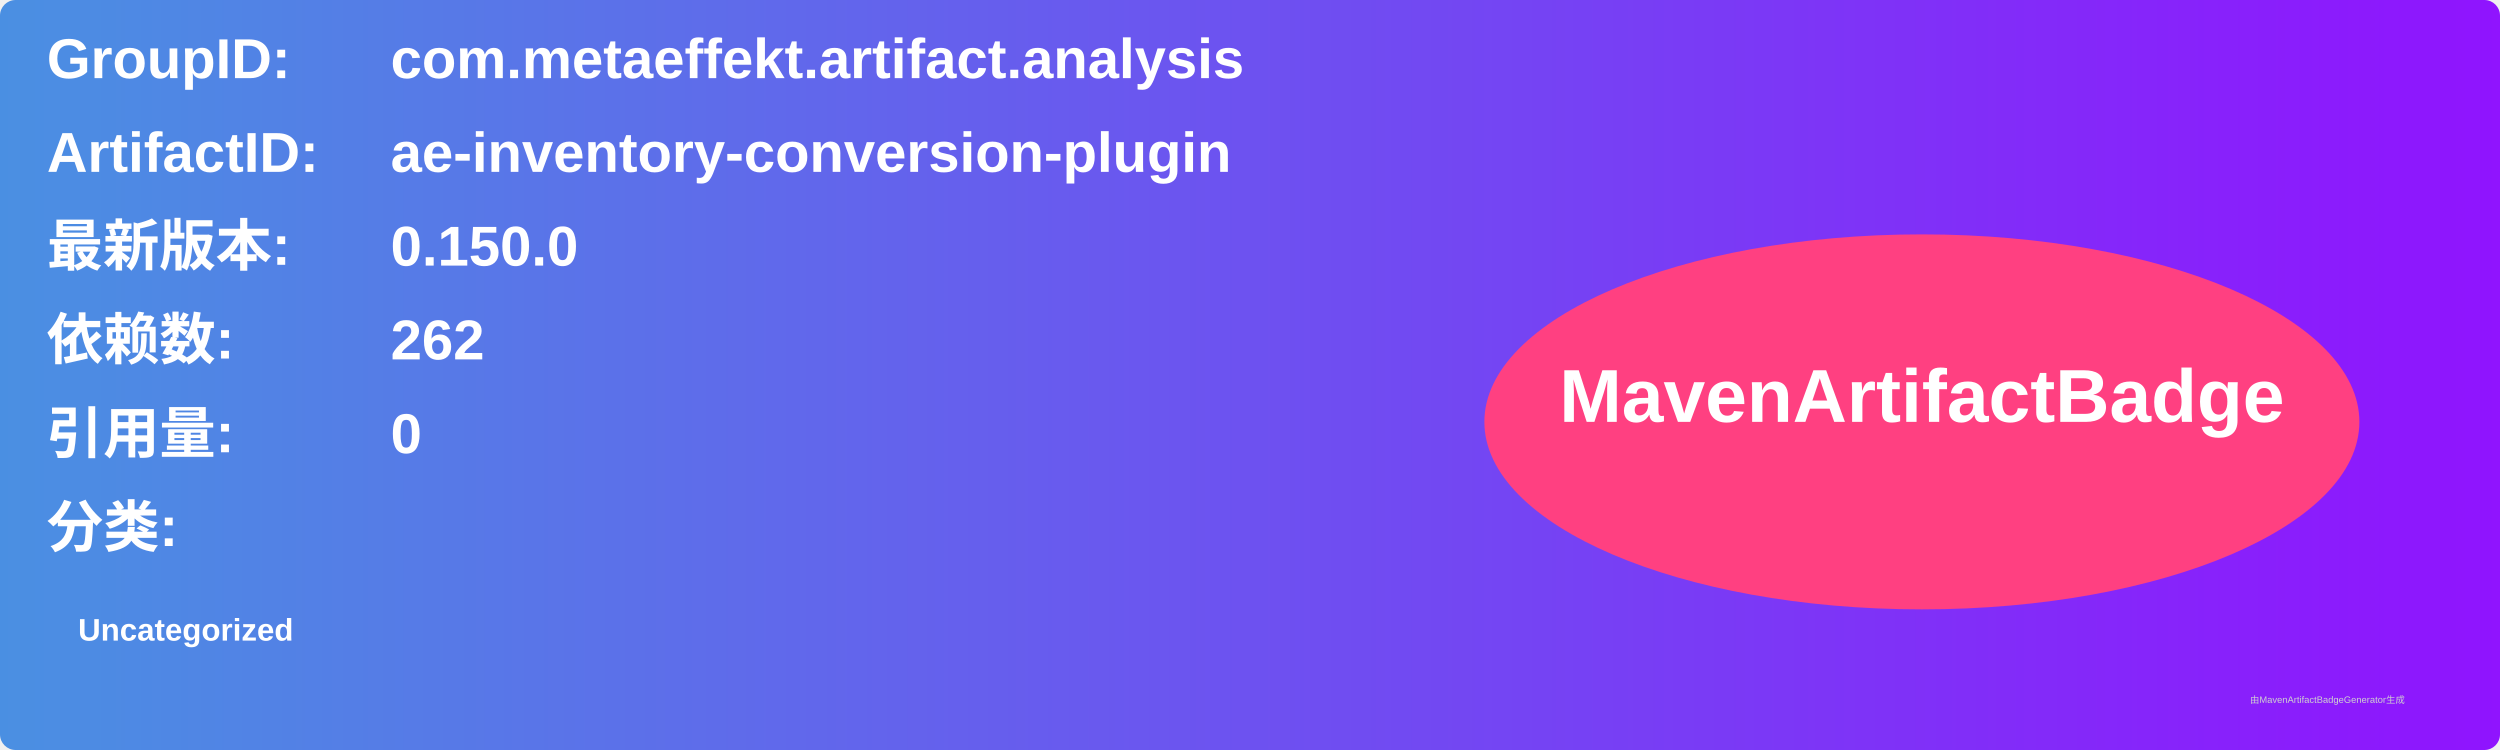
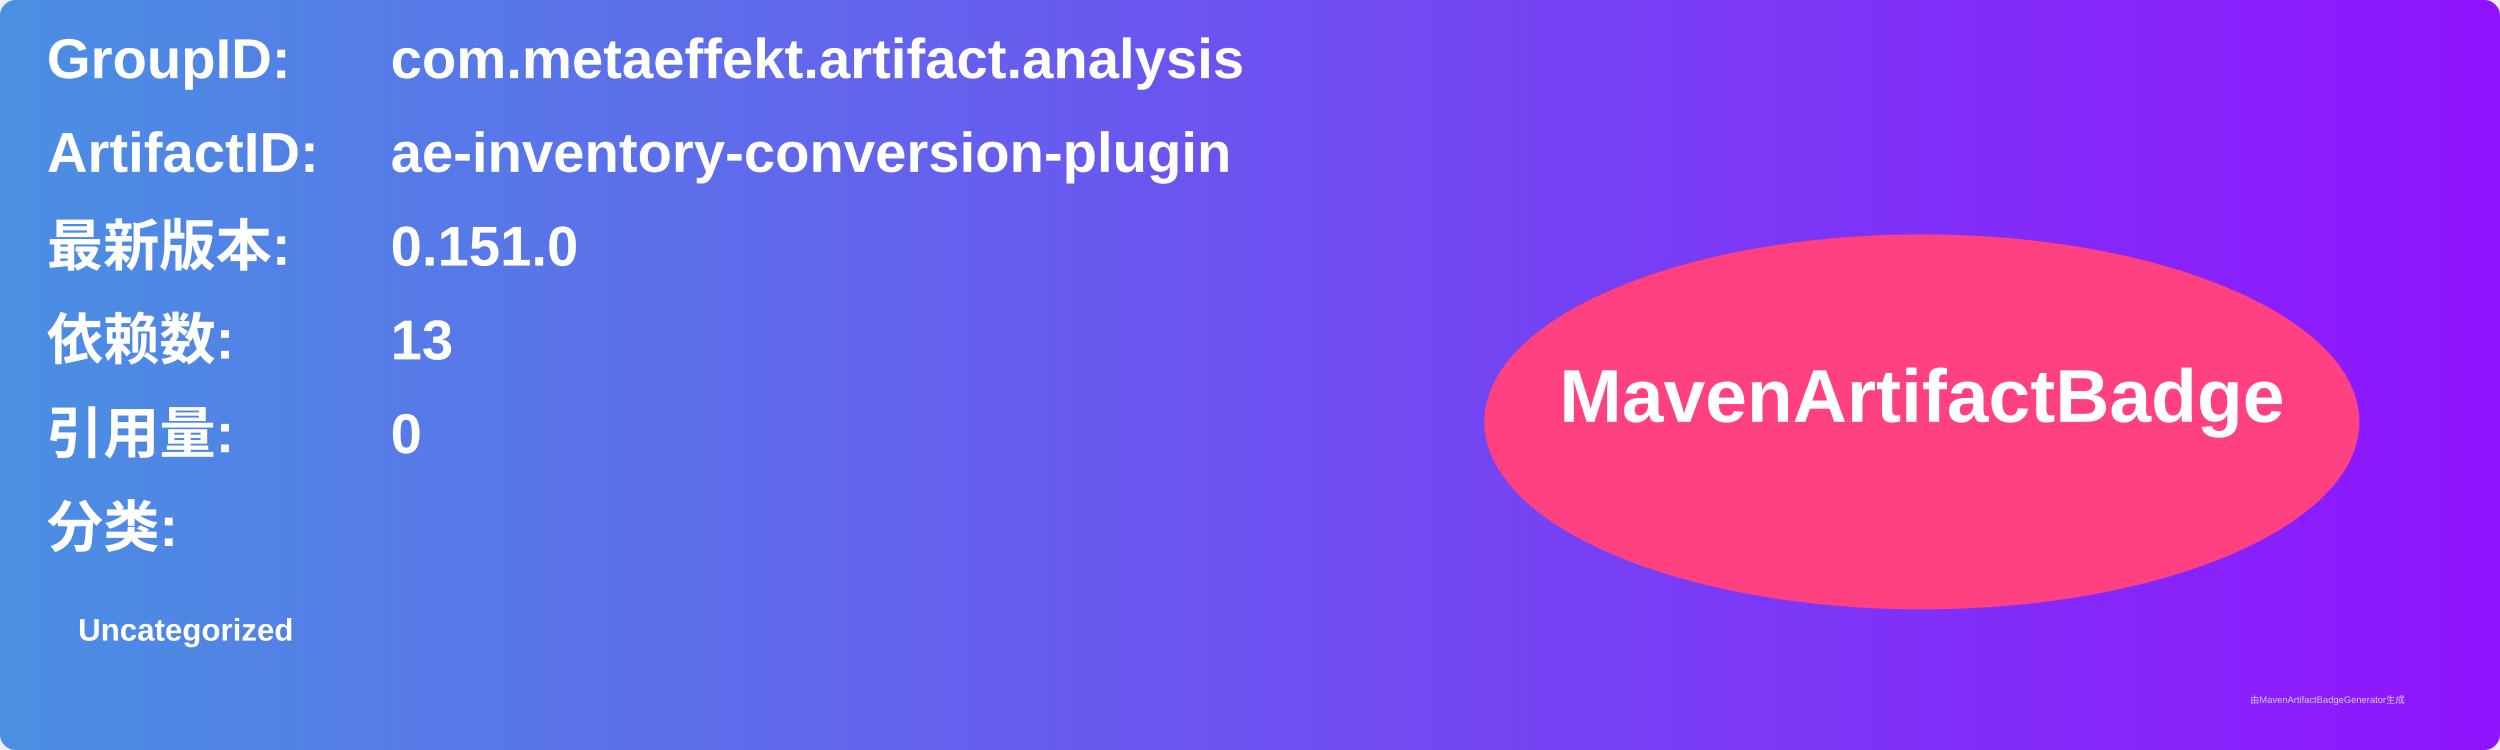
<svg xmlns="http://www.w3.org/2000/svg" width="800" height="240" viewBox="0 0 800 240">
  <linearGradient id="grad" x1="0%" y1="0%" x2="100%" y2="0%">
    <stop offset="0%" stop-color="#4a90e2" />
    <stop offset="100%" stop-color="#9013fe" />
  </linearGradient>
  <rect width="100%" height="100%" rx="5" ry="5" fill="url(#grad)" />
  <g transform="translate(15, 15)">
    <text x="0" y="10" font-family="Arial" font-size="18" fill="white" font-weight="bold" width="260">GroupID:</text>
    <text x="110" y="10" font-family="Arial" font-size="18" fill="white" font-weight="bold" width="460">com.metaeffekt.artifact.analysis</text>
    <text x="0" y="40" font-family="Arial" font-size="18" fill="white" font-weight="bold" width="260">ArtifactID:</text>
    <text x="110" y="40" font-family="Arial" font-size="18" fill="white" font-weight="bold" width="460">ae-inventory-conversion-plugin</text>
    <text x="0" y="70" font-family="Arial" font-size="18" fill="white" font-weight="bold">最新版本:</text>
    <text x="110" y="70" font-family="Arial" font-size="18" fill="white" font-weight="bold">
-       <tspan font-weight="bold">0.150.0</tspan>
+       <tspan font-weight="bold">0.151.0</tspan>
    </text>
    <text x="0" y="100" font-family="Arial" font-size="18" fill="white" font-weight="bold">依赖数: </text>
    <text x="110" y="100" font-family="Arial" font-size="18" fill="white">
-       <tspan font-weight="bold">262</tspan>
+       <tspan font-weight="bold">13</tspan>
    </text>
    <text x="0" y="130" font-family="Arial" font-size="18" fill="white" font-weight="bold">引用量: </text>
    <text x="110" y="130" font-family="Arial" font-size="18" fill="white">
      <tspan font-weight="bold">0</tspan>
    </text>
    <text x="0" y="160" font-family="Arial" font-size="18" fill="white" font-weight="bold">分类:</text>
    <text x="10" y="190" font-family="Arial" font-size="10" fill="white">
      <tspan font-weight="bold">Uncategorized</tspan>
    </text>
    <ellipse cx="600" cy="120" rx="140" ry="60" fill="#ff4081" />
    <text x="600" y="120" text-anchor="middle" font-family="Arial" font-size="24" fill="white" font-weight="bold">MavenArtifactBadge</text>
  </g>
  <text x="720" y="225" font-family="Arial" font-size="3" fill="#d0d0d0">由MavenArtifactBadgeGenerator生成</text>
</svg>
